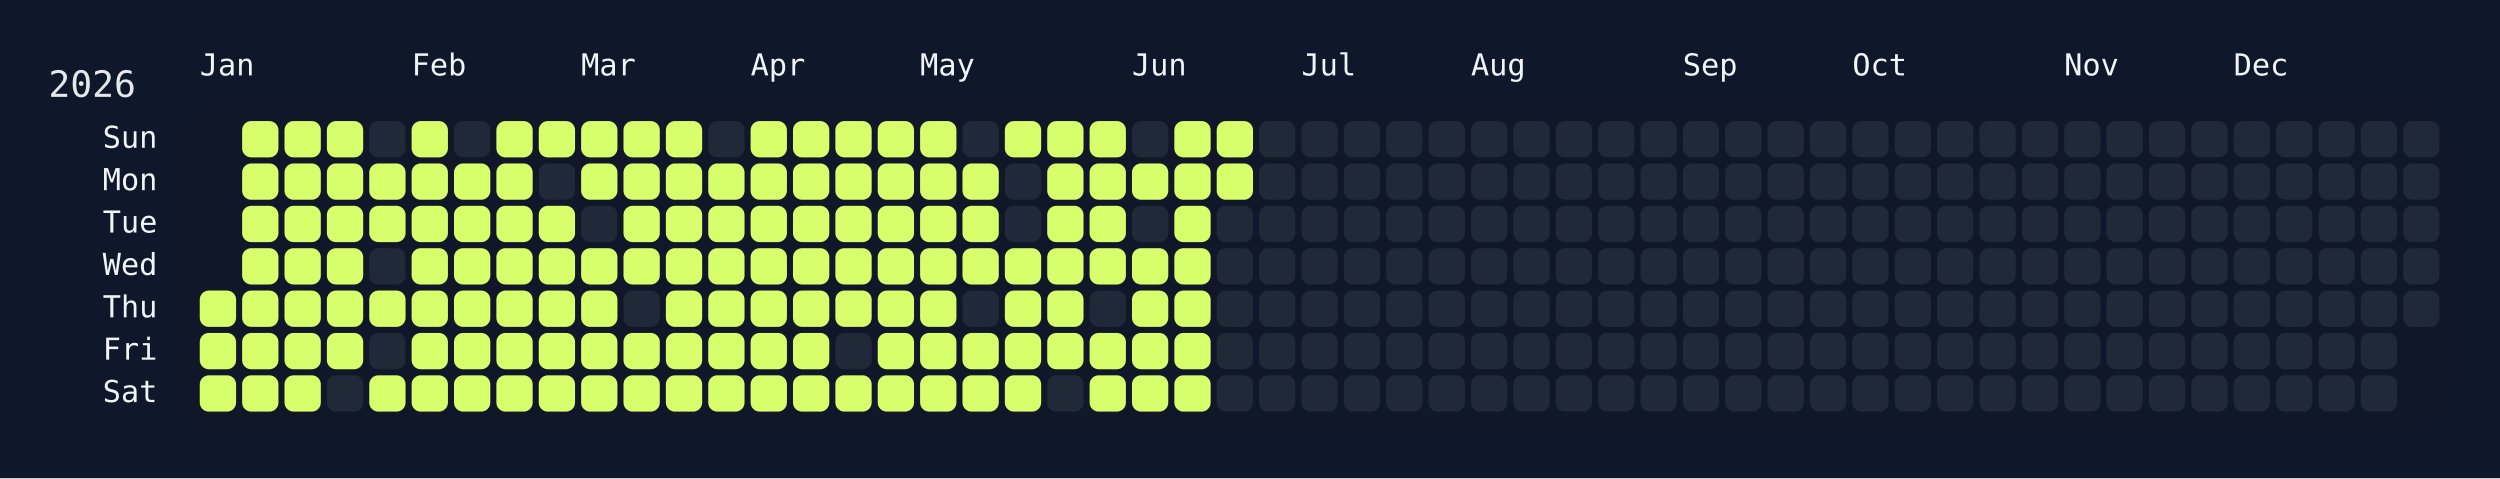
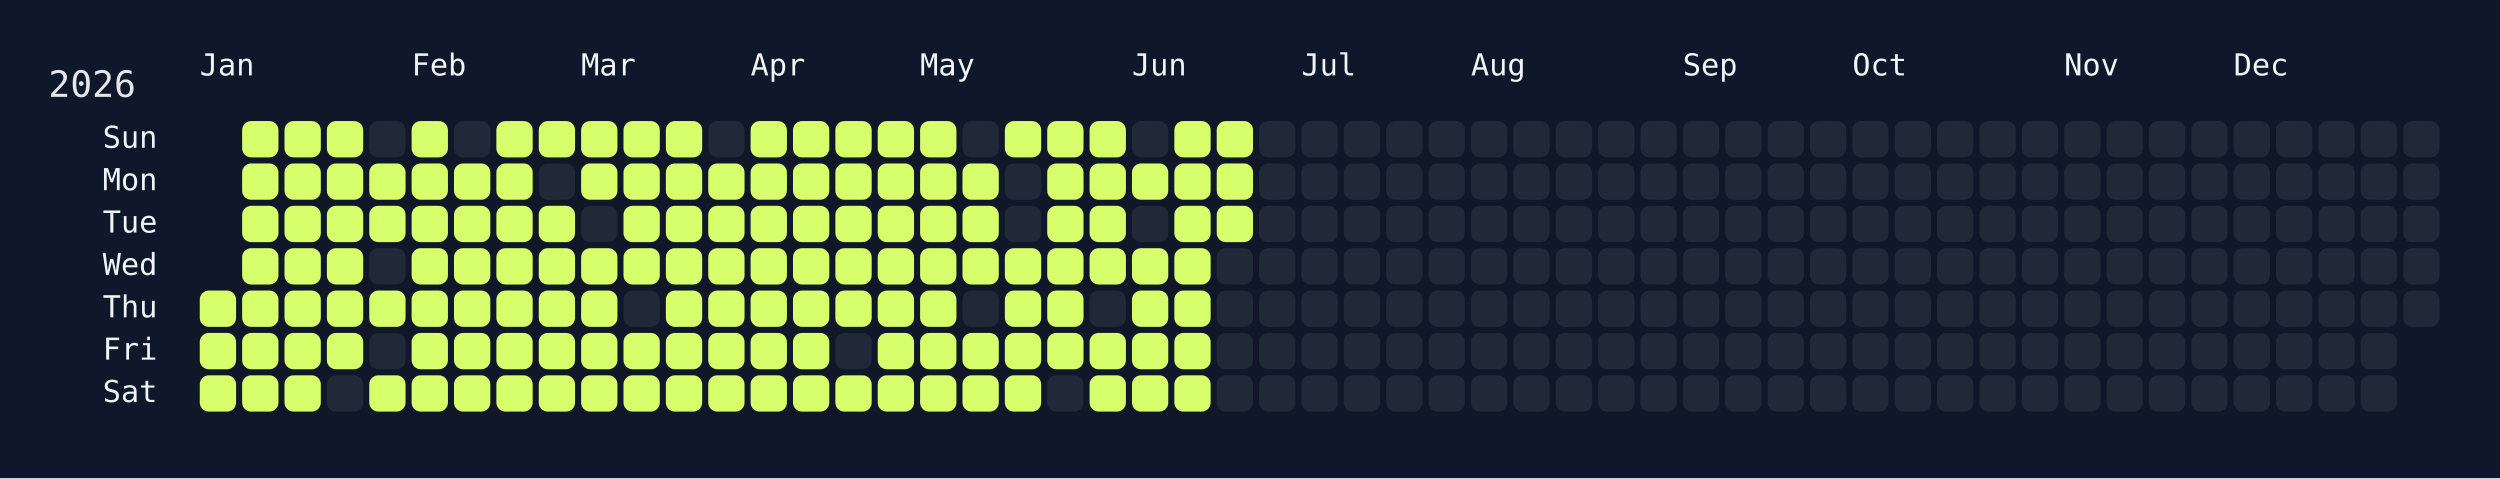
<svg xmlns="http://www.w3.org/2000/svg" width="826" height="158" viewBox="0 0 826 158">
  <rect width="826" height="158" fill="#0f172a" />
  <rect x="60" y="34" width="750" height="108" rx="12" ry="12" fill="rgba(15, 23, 42, 0.8)" />
  <text x="16" y="32" font-size="12" fill="#e5e7eb" font-family="JetBrains Mono, ui-monospace, SFMono-Regular, Menlo, Monaco, Consolas, monospace">2026</text>
  <text x="66" y="18" font-size="10" fill="#f1f5f9" font-family="JetBrains Mono, ui-monospace, SFMono-Regular, Menlo, Monaco, Consolas, monospace" dominant-baseline="hanging">Jan</text>
  <text x="136" y="18" font-size="10" fill="#f1f5f9" font-family="JetBrains Mono, ui-monospace, SFMono-Regular, Menlo, Monaco, Consolas, monospace" dominant-baseline="hanging">Feb</text>
  <text x="192" y="18" font-size="10" fill="#f1f5f9" font-family="JetBrains Mono, ui-monospace, SFMono-Regular, Menlo, Monaco, Consolas, monospace" dominant-baseline="hanging">Mar</text>
  <text x="248" y="18" font-size="10" fill="#f1f5f9" font-family="JetBrains Mono, ui-monospace, SFMono-Regular, Menlo, Monaco, Consolas, monospace" dominant-baseline="hanging">Apr</text>
  <text x="304" y="18" font-size="10" fill="#f1f5f9" font-family="JetBrains Mono, ui-monospace, SFMono-Regular, Menlo, Monaco, Consolas, monospace" dominant-baseline="hanging">May</text>
  <text x="374" y="18" font-size="10" fill="#f1f5f9" font-family="JetBrains Mono, ui-monospace, SFMono-Regular, Menlo, Monaco, Consolas, monospace" dominant-baseline="hanging">Jun</text>
  <text x="430" y="18" font-size="10" fill="#f1f5f9" font-family="JetBrains Mono, ui-monospace, SFMono-Regular, Menlo, Monaco, Consolas, monospace" dominant-baseline="hanging">Jul</text>
  <text x="486" y="18" font-size="10" fill="#f1f5f9" font-family="JetBrains Mono, ui-monospace, SFMono-Regular, Menlo, Monaco, Consolas, monospace" dominant-baseline="hanging">Aug</text>
  <text x="556" y="18" font-size="10" fill="#f1f5f9" font-family="JetBrains Mono, ui-monospace, SFMono-Regular, Menlo, Monaco, Consolas, monospace" dominant-baseline="hanging">Sep</text>
  <text x="612" y="18" font-size="10" fill="#f1f5f9" font-family="JetBrains Mono, ui-monospace, SFMono-Regular, Menlo, Monaco, Consolas, monospace" dominant-baseline="hanging">Oct</text>
  <text x="682" y="18" font-size="10" fill="#f1f5f9" font-family="JetBrains Mono, ui-monospace, SFMono-Regular, Menlo, Monaco, Consolas, monospace" dominant-baseline="hanging">Nov</text>
  <text x="738" y="18" font-size="10" fill="#f1f5f9" font-family="JetBrains Mono, ui-monospace, SFMono-Regular, Menlo, Monaco, Consolas, monospace" dominant-baseline="hanging">Dec</text>
  <text x="52" y="46.0" font-size="10" fill="#f1f5f9" font-family="JetBrains Mono, ui-monospace, SFMono-Regular, Menlo, Monaco, Consolas, monospace" text-anchor="end" dominant-baseline="middle">Sun</text>
  <text x="52" y="60.0" font-size="10" fill="#f1f5f9" font-family="JetBrains Mono, ui-monospace, SFMono-Regular, Menlo, Monaco, Consolas, monospace" text-anchor="end" dominant-baseline="middle">Mon</text>
  <text x="52" y="74.0" font-size="10" fill="#f1f5f9" font-family="JetBrains Mono, ui-monospace, SFMono-Regular, Menlo, Monaco, Consolas, monospace" text-anchor="end" dominant-baseline="middle">Tue</text>
  <text x="52" y="88.0" font-size="10" fill="#f1f5f9" font-family="JetBrains Mono, ui-monospace, SFMono-Regular, Menlo, Monaco, Consolas, monospace" text-anchor="end" dominant-baseline="middle">Wed</text>
  <text x="52" y="102.0" font-size="10" fill="#f1f5f9" font-family="JetBrains Mono, ui-monospace, SFMono-Regular, Menlo, Monaco, Consolas, monospace" text-anchor="end" dominant-baseline="middle">Thu</text>
  <text x="52" y="116.0" font-size="10" fill="#f1f5f9" font-family="JetBrains Mono, ui-monospace, SFMono-Regular, Menlo, Monaco, Consolas, monospace" text-anchor="end" dominant-baseline="middle">Fri</text>
  <text x="52" y="130.0" font-size="10" fill="#f1f5f9" font-family="JetBrains Mono, ui-monospace, SFMono-Regular, Menlo, Monaco, Consolas, monospace" text-anchor="end" dominant-baseline="middle">Sat</text>
  <g transform="translate(66,40)">
    <rect x="0" y="56" width="12" height="12" rx="3" ry="3" fill="#d6ff6b" data-date="2026-01-01" />
    <rect x="0" y="70" width="12" height="12" rx="3" ry="3" fill="#d6ff6b" data-date="2026-01-02" />
    <rect x="0" y="84" width="12" height="12" rx="3" ry="3" fill="#d6ff6b" data-date="2026-01-03" />
    <rect x="14" y="0" width="12" height="12" rx="3" ry="3" fill="#d6ff6b" data-date="2026-01-04" />
    <rect x="14" y="14" width="12" height="12" rx="3" ry="3" fill="#d6ff6b" data-date="2026-01-05" />
    <rect x="14" y="28" width="12" height="12" rx="3" ry="3" fill="#d6ff6b" data-date="2026-01-06" />
    <rect x="14" y="42" width="12" height="12" rx="3" ry="3" fill="#d6ff6b" data-date="2026-01-07" />
    <rect x="14" y="56" width="12" height="12" rx="3" ry="3" fill="#d6ff6b" data-date="2026-01-08" />
    <rect x="14" y="70" width="12" height="12" rx="3" ry="3" fill="#d6ff6b" data-date="2026-01-09" />
    <rect x="14" y="84" width="12" height="12" rx="3" ry="3" fill="#d6ff6b" data-date="2026-01-10" />
    <rect x="28" y="0" width="12" height="12" rx="3" ry="3" fill="#d6ff6b" data-date="2026-01-11" />
    <rect x="28" y="14" width="12" height="12" rx="3" ry="3" fill="#d6ff6b" data-date="2026-01-12" />
    <rect x="28" y="28" width="12" height="12" rx="3" ry="3" fill="#d6ff6b" data-date="2026-01-13" />
    <rect x="28" y="42" width="12" height="12" rx="3" ry="3" fill="#d6ff6b" data-date="2026-01-14" />
    <rect x="28" y="56" width="12" height="12" rx="3" ry="3" fill="#d6ff6b" data-date="2026-01-15" />
    <rect x="28" y="70" width="12" height="12" rx="3" ry="3" fill="#d6ff6b" data-date="2026-01-16" />
    <rect x="28" y="84" width="12" height="12" rx="3" ry="3" fill="#d6ff6b" data-date="2026-01-17" />
    <rect x="42" y="0" width="12" height="12" rx="3" ry="3" fill="#d6ff6b" data-date="2026-01-18" />
    <rect x="42" y="14" width="12" height="12" rx="3" ry="3" fill="#d6ff6b" data-date="2026-01-19" />
    <rect x="42" y="28" width="12" height="12" rx="3" ry="3" fill="#d6ff6b" data-date="2026-01-20" />
    <rect x="42" y="42" width="12" height="12" rx="3" ry="3" fill="#d6ff6b" data-date="2026-01-21" />
    <rect x="42" y="56" width="12" height="12" rx="3" ry="3" fill="#d6ff6b" data-date="2026-01-22" />
    <rect x="42" y="70" width="12" height="12" rx="3" ry="3" fill="#d6ff6b" data-date="2026-01-23" />
    <rect x="42" y="84" width="12" height="12" rx="3" ry="3" fill="#1f2937" data-date="2026-01-24" />
    <rect x="56" y="0" width="12" height="12" rx="3" ry="3" fill="#1f2937" data-date="2026-01-25" />
    <rect x="56" y="14" width="12" height="12" rx="3" ry="3" fill="#d6ff6b" data-date="2026-01-26" />
    <rect x="56" y="28" width="12" height="12" rx="3" ry="3" fill="#d6ff6b" data-date="2026-01-27" />
    <rect x="56" y="42" width="12" height="12" rx="3" ry="3" fill="#1f2937" data-date="2026-01-28" />
    <rect x="56" y="56" width="12" height="12" rx="3" ry="3" fill="#d6ff6b" data-date="2026-01-29" />
    <rect x="56" y="70" width="12" height="12" rx="3" ry="3" fill="#1f2937" data-date="2026-01-30" />
    <rect x="56" y="84" width="12" height="12" rx="3" ry="3" fill="#d6ff6b" data-date="2026-01-31" />
    <rect x="70" y="0" width="12" height="12" rx="3" ry="3" fill="#d6ff6b" data-date="2026-02-01" />
    <rect x="70" y="14" width="12" height="12" rx="3" ry="3" fill="#d6ff6b" data-date="2026-02-02" />
    <rect x="70" y="28" width="12" height="12" rx="3" ry="3" fill="#d6ff6b" data-date="2026-02-03" />
    <rect x="70" y="42" width="12" height="12" rx="3" ry="3" fill="#d6ff6b" data-date="2026-02-04" />
    <rect x="70" y="56" width="12" height="12" rx="3" ry="3" fill="#d6ff6b" data-date="2026-02-05" />
    <rect x="70" y="70" width="12" height="12" rx="3" ry="3" fill="#d6ff6b" data-date="2026-02-06" />
    <rect x="70" y="84" width="12" height="12" rx="3" ry="3" fill="#d6ff6b" data-date="2026-02-07" />
    <rect x="84" y="0" width="12" height="12" rx="3" ry="3" fill="#1f2937" data-date="2026-02-08" />
    <rect x="84" y="14" width="12" height="12" rx="3" ry="3" fill="#d6ff6b" data-date="2026-02-09" />
    <rect x="84" y="28" width="12" height="12" rx="3" ry="3" fill="#d6ff6b" data-date="2026-02-10" />
    <rect x="84" y="42" width="12" height="12" rx="3" ry="3" fill="#d6ff6b" data-date="2026-02-11" />
    <rect x="84" y="56" width="12" height="12" rx="3" ry="3" fill="#d6ff6b" data-date="2026-02-12" />
    <rect x="84" y="70" width="12" height="12" rx="3" ry="3" fill="#d6ff6b" data-date="2026-02-13" />
    <rect x="84" y="84" width="12" height="12" rx="3" ry="3" fill="#d6ff6b" data-date="2026-02-14" />
    <rect x="98" y="0" width="12" height="12" rx="3" ry="3" fill="#d6ff6b" data-date="2026-02-15" />
    <rect x="98" y="14" width="12" height="12" rx="3" ry="3" fill="#d6ff6b" data-date="2026-02-16" />
    <rect x="98" y="28" width="12" height="12" rx="3" ry="3" fill="#d6ff6b" data-date="2026-02-17" />
    <rect x="98" y="42" width="12" height="12" rx="3" ry="3" fill="#d6ff6b" data-date="2026-02-18" />
    <rect x="98" y="56" width="12" height="12" rx="3" ry="3" fill="#d6ff6b" data-date="2026-02-19" />
    <rect x="98" y="70" width="12" height="12" rx="3" ry="3" fill="#d6ff6b" data-date="2026-02-20" />
    <rect x="98" y="84" width="12" height="12" rx="3" ry="3" fill="#d6ff6b" data-date="2026-02-21" />
    <rect x="112" y="0" width="12" height="12" rx="3" ry="3" fill="#d6ff6b" data-date="2026-02-22" />
    <rect x="112" y="14" width="12" height="12" rx="3" ry="3" fill="#1f2937" data-date="2026-02-23" />
    <rect x="112" y="28" width="12" height="12" rx="3" ry="3" fill="#d6ff6b" data-date="2026-02-24" />
    <rect x="112" y="42" width="12" height="12" rx="3" ry="3" fill="#d6ff6b" data-date="2026-02-25" />
    <rect x="112" y="56" width="12" height="12" rx="3" ry="3" fill="#d6ff6b" data-date="2026-02-26" />
    <rect x="112" y="70" width="12" height="12" rx="3" ry="3" fill="#d6ff6b" data-date="2026-02-27" />
    <rect x="112" y="84" width="12" height="12" rx="3" ry="3" fill="#d6ff6b" data-date="2026-02-28" />
    <rect x="126" y="0" width="12" height="12" rx="3" ry="3" fill="#d6ff6b" data-date="2026-03-01" />
    <rect x="126" y="14" width="12" height="12" rx="3" ry="3" fill="#d6ff6b" data-date="2026-03-02" />
    <rect x="126" y="28" width="12" height="12" rx="3" ry="3" fill="#1f2937" data-date="2026-03-03" />
    <rect x="126" y="42" width="12" height="12" rx="3" ry="3" fill="#d6ff6b" data-date="2026-03-04" />
    <rect x="126" y="56" width="12" height="12" rx="3" ry="3" fill="#d6ff6b" data-date="2026-03-05" />
    <rect x="126" y="70" width="12" height="12" rx="3" ry="3" fill="#d6ff6b" data-date="2026-03-06" />
    <rect x="126" y="84" width="12" height="12" rx="3" ry="3" fill="#d6ff6b" data-date="2026-03-07" />
    <rect x="140" y="0" width="12" height="12" rx="3" ry="3" fill="#d6ff6b" data-date="2026-03-08" />
    <rect x="140" y="14" width="12" height="12" rx="3" ry="3" fill="#d6ff6b" data-date="2026-03-09" />
    <rect x="140" y="28" width="12" height="12" rx="3" ry="3" fill="#d6ff6b" data-date="2026-03-10" />
    <rect x="140" y="42" width="12" height="12" rx="3" ry="3" fill="#d6ff6b" data-date="2026-03-11" />
    <rect x="140" y="56" width="12" height="12" rx="3" ry="3" fill="#1f2937" data-date="2026-03-12" />
    <rect x="140" y="70" width="12" height="12" rx="3" ry="3" fill="#d6ff6b" data-date="2026-03-13" />
    <rect x="140" y="84" width="12" height="12" rx="3" ry="3" fill="#d6ff6b" data-date="2026-03-14" />
    <rect x="154" y="0" width="12" height="12" rx="3" ry="3" fill="#d6ff6b" data-date="2026-03-15" />
    <rect x="154" y="14" width="12" height="12" rx="3" ry="3" fill="#d6ff6b" data-date="2026-03-16" />
    <rect x="154" y="28" width="12" height="12" rx="3" ry="3" fill="#d6ff6b" data-date="2026-03-17" />
    <rect x="154" y="42" width="12" height="12" rx="3" ry="3" fill="#d6ff6b" data-date="2026-03-18" />
    <rect x="154" y="56" width="12" height="12" rx="3" ry="3" fill="#d6ff6b" data-date="2026-03-19" />
    <rect x="154" y="70" width="12" height="12" rx="3" ry="3" fill="#d6ff6b" data-date="2026-03-20" />
    <rect x="154" y="84" width="12" height="12" rx="3" ry="3" fill="#d6ff6b" data-date="2026-03-21" />
    <rect x="168" y="0" width="12" height="12" rx="3" ry="3" fill="#1f2937" data-date="2026-03-22" />
    <rect x="168" y="14" width="12" height="12" rx="3" ry="3" fill="#d6ff6b" data-date="2026-03-23" />
    <rect x="168" y="28" width="12" height="12" rx="3" ry="3" fill="#d6ff6b" data-date="2026-03-24" />
    <rect x="168" y="42" width="12" height="12" rx="3" ry="3" fill="#d6ff6b" data-date="2026-03-25" />
    <rect x="168" y="56" width="12" height="12" rx="3" ry="3" fill="#d6ff6b" data-date="2026-03-26" />
    <rect x="168" y="70" width="12" height="12" rx="3" ry="3" fill="#d6ff6b" data-date="2026-03-27" />
    <rect x="168" y="84" width="12" height="12" rx="3" ry="3" fill="#d6ff6b" data-date="2026-03-28" />
    <rect x="182" y="0" width="12" height="12" rx="3" ry="3" fill="#d6ff6b" data-date="2026-03-29" />
    <rect x="182" y="14" width="12" height="12" rx="3" ry="3" fill="#d6ff6b" data-date="2026-03-30" />
    <rect x="182" y="28" width="12" height="12" rx="3" ry="3" fill="#d6ff6b" data-date="2026-03-31" />
    <rect x="182" y="42" width="12" height="12" rx="3" ry="3" fill="#d6ff6b" data-date="2026-04-01" />
    <rect x="182" y="56" width="12" height="12" rx="3" ry="3" fill="#d6ff6b" data-date="2026-04-02" />
    <rect x="182" y="70" width="12" height="12" rx="3" ry="3" fill="#d6ff6b" data-date="2026-04-03" />
    <rect x="182" y="84" width="12" height="12" rx="3" ry="3" fill="#d6ff6b" data-date="2026-04-04" />
    <rect x="196" y="0" width="12" height="12" rx="3" ry="3" fill="#d6ff6b" data-date="2026-04-05" />
    <rect x="196" y="14" width="12" height="12" rx="3" ry="3" fill="#d6ff6b" data-date="2026-04-06" />
    <rect x="196" y="28" width="12" height="12" rx="3" ry="3" fill="#d6ff6b" data-date="2026-04-07" />
    <rect x="196" y="42" width="12" height="12" rx="3" ry="3" fill="#d6ff6b" data-date="2026-04-08" />
    <rect x="196" y="56" width="12" height="12" rx="3" ry="3" fill="#d6ff6b" data-date="2026-04-09" />
    <rect x="196" y="70" width="12" height="12" rx="3" ry="3" fill="#d6ff6b" data-date="2026-04-10" />
    <rect x="196" y="84" width="12" height="12" rx="3" ry="3" fill="#d6ff6b" data-date="2026-04-11" />
    <rect x="210" y="0" width="12" height="12" rx="3" ry="3" fill="#d6ff6b" data-date="2026-04-12" />
    <rect x="210" y="14" width="12" height="12" rx="3" ry="3" fill="#d6ff6b" data-date="2026-04-13" />
    <rect x="210" y="28" width="12" height="12" rx="3" ry="3" fill="#d6ff6b" data-date="2026-04-14" />
    <rect x="210" y="42" width="12" height="12" rx="3" ry="3" fill="#d6ff6b" data-date="2026-04-15" />
    <rect x="210" y="56" width="12" height="12" rx="3" ry="3" fill="#d6ff6b" data-date="2026-04-16" />
    <rect x="210" y="70" width="12" height="12" rx="3" ry="3" fill="#1f2937" data-date="2026-04-17" />
    <rect x="210" y="84" width="12" height="12" rx="3" ry="3" fill="#d6ff6b" data-date="2026-04-18" />
    <rect x="224" y="0" width="12" height="12" rx="3" ry="3" fill="#d6ff6b" data-date="2026-04-19" />
    <rect x="224" y="14" width="12" height="12" rx="3" ry="3" fill="#d6ff6b" data-date="2026-04-20" />
    <rect x="224" y="28" width="12" height="12" rx="3" ry="3" fill="#d6ff6b" data-date="2026-04-21" />
    <rect x="224" y="42" width="12" height="12" rx="3" ry="3" fill="#d6ff6b" data-date="2026-04-22" />
    <rect x="224" y="56" width="12" height="12" rx="3" ry="3" fill="#d6ff6b" data-date="2026-04-23" />
    <rect x="224" y="70" width="12" height="12" rx="3" ry="3" fill="#d6ff6b" data-date="2026-04-24" />
    <rect x="224" y="84" width="12" height="12" rx="3" ry="3" fill="#d6ff6b" data-date="2026-04-25" />
    <rect x="238" y="0" width="12" height="12" rx="3" ry="3" fill="#d6ff6b" data-date="2026-04-26" />
    <rect x="238" y="14" width="12" height="12" rx="3" ry="3" fill="#d6ff6b" data-date="2026-04-27" />
    <rect x="238" y="28" width="12" height="12" rx="3" ry="3" fill="#d6ff6b" data-date="2026-04-28" />
    <rect x="238" y="42" width="12" height="12" rx="3" ry="3" fill="#d6ff6b" data-date="2026-04-29" />
    <rect x="238" y="56" width="12" height="12" rx="3" ry="3" fill="#d6ff6b" data-date="2026-04-30" />
    <rect x="238" y="70" width="12" height="12" rx="3" ry="3" fill="#d6ff6b" data-date="2026-05-01" />
    <rect x="238" y="84" width="12" height="12" rx="3" ry="3" fill="#d6ff6b" data-date="2026-05-02" />
    <rect x="252" y="0" width="12" height="12" rx="3" ry="3" fill="#1f2937" data-date="2026-05-03" />
    <rect x="252" y="14" width="12" height="12" rx="3" ry="3" fill="#d6ff6b" data-date="2026-05-04" />
    <rect x="252" y="28" width="12" height="12" rx="3" ry="3" fill="#d6ff6b" data-date="2026-05-05" />
    <rect x="252" y="42" width="12" height="12" rx="3" ry="3" fill="#d6ff6b" data-date="2026-05-06" />
    <rect x="252" y="56" width="12" height="12" rx="3" ry="3" fill="#1f2937" data-date="2026-05-07" />
    <rect x="252" y="70" width="12" height="12" rx="3" ry="3" fill="#d6ff6b" data-date="2026-05-08" />
    <rect x="252" y="84" width="12" height="12" rx="3" ry="3" fill="#d6ff6b" data-date="2026-05-09" />
    <rect x="266" y="0" width="12" height="12" rx="3" ry="3" fill="#d6ff6b" data-date="2026-05-10" />
    <rect x="266" y="14" width="12" height="12" rx="3" ry="3" fill="#1f2937" data-date="2026-05-11" />
    <rect x="266" y="28" width="12" height="12" rx="3" ry="3" fill="#1f2937" data-date="2026-05-12" />
    <rect x="266" y="42" width="12" height="12" rx="3" ry="3" fill="#d6ff6b" data-date="2026-05-13" />
    <rect x="266" y="56" width="12" height="12" rx="3" ry="3" fill="#d6ff6b" data-date="2026-05-14" />
    <rect x="266" y="70" width="12" height="12" rx="3" ry="3" fill="#d6ff6b" data-date="2026-05-15" />
    <rect x="266" y="84" width="12" height="12" rx="3" ry="3" fill="#d6ff6b" data-date="2026-05-16" />
    <rect x="280" y="0" width="12" height="12" rx="3" ry="3" fill="#d6ff6b" data-date="2026-05-17" />
    <rect x="280" y="14" width="12" height="12" rx="3" ry="3" fill="#d6ff6b" data-date="2026-05-18" />
    <rect x="280" y="28" width="12" height="12" rx="3" ry="3" fill="#d6ff6b" data-date="2026-05-19" />
    <rect x="280" y="42" width="12" height="12" rx="3" ry="3" fill="#d6ff6b" data-date="2026-05-20" />
    <rect x="280" y="56" width="12" height="12" rx="3" ry="3" fill="#d6ff6b" data-date="2026-05-21" />
    <rect x="280" y="70" width="12" height="12" rx="3" ry="3" fill="#d6ff6b" data-date="2026-05-22" />
    <rect x="280" y="84" width="12" height="12" rx="3" ry="3" fill="#1f2937" data-date="2026-05-23" />
    <rect x="294" y="0" width="12" height="12" rx="3" ry="3" fill="#d6ff6b" data-date="2026-05-24" />
    <rect x="294" y="14" width="12" height="12" rx="3" ry="3" fill="#d6ff6b" data-date="2026-05-25" />
    <rect x="294" y="28" width="12" height="12" rx="3" ry="3" fill="#d6ff6b" data-date="2026-05-26" />
    <rect x="294" y="42" width="12" height="12" rx="3" ry="3" fill="#d6ff6b" data-date="2026-05-27" />
    <rect x="294" y="56" width="12" height="12" rx="3" ry="3" fill="#1f2937" data-date="2026-05-28" />
    <rect x="294" y="70" width="12" height="12" rx="3" ry="3" fill="#d6ff6b" data-date="2026-05-29" />
    <rect x="294" y="84" width="12" height="12" rx="3" ry="3" fill="#d6ff6b" data-date="2026-05-30" />
    <rect x="308" y="0" width="12" height="12" rx="3" ry="3" fill="#1f2937" data-date="2026-05-31" />
    <rect x="308" y="14" width="12" height="12" rx="3" ry="3" fill="#d6ff6b" data-date="2026-06-01" />
    <rect x="308" y="28" width="12" height="12" rx="3" ry="3" fill="#1f2937" data-date="2026-06-02" />
    <rect x="308" y="42" width="12" height="12" rx="3" ry="3" fill="#d6ff6b" data-date="2026-06-03" />
    <rect x="308" y="56" width="12" height="12" rx="3" ry="3" fill="#d6ff6b" data-date="2026-06-04" />
    <rect x="308" y="70" width="12" height="12" rx="3" ry="3" fill="#d6ff6b" data-date="2026-06-05" />
    <rect x="308" y="84" width="12" height="12" rx="3" ry="3" fill="#d6ff6b" data-date="2026-06-06" />
    <rect x="322" y="0" width="12" height="12" rx="3" ry="3" fill="#d6ff6b" data-date="2026-06-07" />
    <rect x="322" y="14" width="12" height="12" rx="3" ry="3" fill="#d6ff6b" data-date="2026-06-08" />
    <rect x="322" y="28" width="12" height="12" rx="3" ry="3" fill="#d6ff6b" data-date="2026-06-09" />
    <rect x="322" y="42" width="12" height="12" rx="3" ry="3" fill="#d6ff6b" data-date="2026-06-10" />
    <rect x="322" y="56" width="12" height="12" rx="3" ry="3" fill="#d6ff6b" data-date="2026-06-11" />
    <rect x="322" y="70" width="12" height="12" rx="3" ry="3" fill="#d6ff6b" data-date="2026-06-12" />
    <rect x="322" y="84" width="12" height="12" rx="3" ry="3" fill="#d6ff6b" data-date="2026-06-13" />
    <rect x="336" y="0" width="12" height="12" rx="3" ry="3" fill="#d6ff6b" data-date="2026-06-14" />
    <rect x="336" y="14" width="12" height="12" rx="3" ry="3" fill="#d6ff6b" data-date="2026-06-15" />
-     <rect x="336" y="28" width="12" height="12" rx="3" ry="3" fill="#1f2937" data-date="2026-06-16" />
+     <rect x="336" y="28" width="12" height="12" rx="3" ry="3" fill="#d6ff6b" data-date="2026-06-16" />
    <rect x="336" y="42" width="12" height="12" rx="3" ry="3" fill="#1f2937" data-date="2026-06-17" />
    <rect x="336" y="56" width="12" height="12" rx="3" ry="3" fill="#1f2937" data-date="2026-06-18" />
    <rect x="336" y="70" width="12" height="12" rx="3" ry="3" fill="#1f2937" data-date="2026-06-19" />
    <rect x="336" y="84" width="12" height="12" rx="3" ry="3" fill="#1f2937" data-date="2026-06-20" />
    <rect x="350" y="0" width="12" height="12" rx="3" ry="3" fill="#1f2937" data-date="2026-06-21" />
    <rect x="350" y="14" width="12" height="12" rx="3" ry="3" fill="#1f2937" data-date="2026-06-22" />
    <rect x="350" y="28" width="12" height="12" rx="3" ry="3" fill="#1f2937" data-date="2026-06-23" />
    <rect x="350" y="42" width="12" height="12" rx="3" ry="3" fill="#1f2937" data-date="2026-06-24" />
    <rect x="350" y="56" width="12" height="12" rx="3" ry="3" fill="#1f2937" data-date="2026-06-25" />
    <rect x="350" y="70" width="12" height="12" rx="3" ry="3" fill="#1f2937" data-date="2026-06-26" />
    <rect x="350" y="84" width="12" height="12" rx="3" ry="3" fill="#1f2937" data-date="2026-06-27" />
    <rect x="364" y="0" width="12" height="12" rx="3" ry="3" fill="#1f2937" data-date="2026-06-28" />
    <rect x="364" y="14" width="12" height="12" rx="3" ry="3" fill="#1f2937" data-date="2026-06-29" />
    <rect x="364" y="28" width="12" height="12" rx="3" ry="3" fill="#1f2937" data-date="2026-06-30" />
    <rect x="364" y="42" width="12" height="12" rx="3" ry="3" fill="#1f2937" data-date="2026-07-01" />
    <rect x="364" y="56" width="12" height="12" rx="3" ry="3" fill="#1f2937" data-date="2026-07-02" />
    <rect x="364" y="70" width="12" height="12" rx="3" ry="3" fill="#1f2937" data-date="2026-07-03" />
    <rect x="364" y="84" width="12" height="12" rx="3" ry="3" fill="#1f2937" data-date="2026-07-04" />
    <rect x="378" y="0" width="12" height="12" rx="3" ry="3" fill="#1f2937" data-date="2026-07-05" />
    <rect x="378" y="14" width="12" height="12" rx="3" ry="3" fill="#1f2937" data-date="2026-07-06" />
    <rect x="378" y="28" width="12" height="12" rx="3" ry="3" fill="#1f2937" data-date="2026-07-07" />
    <rect x="378" y="42" width="12" height="12" rx="3" ry="3" fill="#1f2937" data-date="2026-07-08" />
    <rect x="378" y="56" width="12" height="12" rx="3" ry="3" fill="#1f2937" data-date="2026-07-09" />
    <rect x="378" y="70" width="12" height="12" rx="3" ry="3" fill="#1f2937" data-date="2026-07-10" />
    <rect x="378" y="84" width="12" height="12" rx="3" ry="3" fill="#1f2937" data-date="2026-07-11" />
    <rect x="392" y="0" width="12" height="12" rx="3" ry="3" fill="#1f2937" data-date="2026-07-12" />
    <rect x="392" y="14" width="12" height="12" rx="3" ry="3" fill="#1f2937" data-date="2026-07-13" />
    <rect x="392" y="28" width="12" height="12" rx="3" ry="3" fill="#1f2937" data-date="2026-07-14" />
    <rect x="392" y="42" width="12" height="12" rx="3" ry="3" fill="#1f2937" data-date="2026-07-15" />
    <rect x="392" y="56" width="12" height="12" rx="3" ry="3" fill="#1f2937" data-date="2026-07-16" />
    <rect x="392" y="70" width="12" height="12" rx="3" ry="3" fill="#1f2937" data-date="2026-07-17" />
    <rect x="392" y="84" width="12" height="12" rx="3" ry="3" fill="#1f2937" data-date="2026-07-18" />
    <rect x="406" y="0" width="12" height="12" rx="3" ry="3" fill="#1f2937" data-date="2026-07-19" />
    <rect x="406" y="14" width="12" height="12" rx="3" ry="3" fill="#1f2937" data-date="2026-07-20" />
    <rect x="406" y="28" width="12" height="12" rx="3" ry="3" fill="#1f2937" data-date="2026-07-21" />
    <rect x="406" y="42" width="12" height="12" rx="3" ry="3" fill="#1f2937" data-date="2026-07-22" />
    <rect x="406" y="56" width="12" height="12" rx="3" ry="3" fill="#1f2937" data-date="2026-07-23" />
    <rect x="406" y="70" width="12" height="12" rx="3" ry="3" fill="#1f2937" data-date="2026-07-24" />
    <rect x="406" y="84" width="12" height="12" rx="3" ry="3" fill="#1f2937" data-date="2026-07-25" />
    <rect x="420" y="0" width="12" height="12" rx="3" ry="3" fill="#1f2937" data-date="2026-07-26" />
    <rect x="420" y="14" width="12" height="12" rx="3" ry="3" fill="#1f2937" data-date="2026-07-27" />
    <rect x="420" y="28" width="12" height="12" rx="3" ry="3" fill="#1f2937" data-date="2026-07-28" />
    <rect x="420" y="42" width="12" height="12" rx="3" ry="3" fill="#1f2937" data-date="2026-07-29" />
    <rect x="420" y="56" width="12" height="12" rx="3" ry="3" fill="#1f2937" data-date="2026-07-30" />
    <rect x="420" y="70" width="12" height="12" rx="3" ry="3" fill="#1f2937" data-date="2026-07-31" />
    <rect x="420" y="84" width="12" height="12" rx="3" ry="3" fill="#1f2937" data-date="2026-08-01" />
    <rect x="434" y="0" width="12" height="12" rx="3" ry="3" fill="#1f2937" data-date="2026-08-02" />
    <rect x="434" y="14" width="12" height="12" rx="3" ry="3" fill="#1f2937" data-date="2026-08-03" />
    <rect x="434" y="28" width="12" height="12" rx="3" ry="3" fill="#1f2937" data-date="2026-08-04" />
    <rect x="434" y="42" width="12" height="12" rx="3" ry="3" fill="#1f2937" data-date="2026-08-05" />
    <rect x="434" y="56" width="12" height="12" rx="3" ry="3" fill="#1f2937" data-date="2026-08-06" />
    <rect x="434" y="70" width="12" height="12" rx="3" ry="3" fill="#1f2937" data-date="2026-08-07" />
    <rect x="434" y="84" width="12" height="12" rx="3" ry="3" fill="#1f2937" data-date="2026-08-08" />
    <rect x="448" y="0" width="12" height="12" rx="3" ry="3" fill="#1f2937" data-date="2026-08-09" />
    <rect x="448" y="14" width="12" height="12" rx="3" ry="3" fill="#1f2937" data-date="2026-08-10" />
    <rect x="448" y="28" width="12" height="12" rx="3" ry="3" fill="#1f2937" data-date="2026-08-11" />
    <rect x="448" y="42" width="12" height="12" rx="3" ry="3" fill="#1f2937" data-date="2026-08-12" />
    <rect x="448" y="56" width="12" height="12" rx="3" ry="3" fill="#1f2937" data-date="2026-08-13" />
    <rect x="448" y="70" width="12" height="12" rx="3" ry="3" fill="#1f2937" data-date="2026-08-14" />
    <rect x="448" y="84" width="12" height="12" rx="3" ry="3" fill="#1f2937" data-date="2026-08-15" />
    <rect x="462" y="0" width="12" height="12" rx="3" ry="3" fill="#1f2937" data-date="2026-08-16" />
    <rect x="462" y="14" width="12" height="12" rx="3" ry="3" fill="#1f2937" data-date="2026-08-17" />
    <rect x="462" y="28" width="12" height="12" rx="3" ry="3" fill="#1f2937" data-date="2026-08-18" />
    <rect x="462" y="42" width="12" height="12" rx="3" ry="3" fill="#1f2937" data-date="2026-08-19" />
    <rect x="462" y="56" width="12" height="12" rx="3" ry="3" fill="#1f2937" data-date="2026-08-20" />
    <rect x="462" y="70" width="12" height="12" rx="3" ry="3" fill="#1f2937" data-date="2026-08-21" />
    <rect x="462" y="84" width="12" height="12" rx="3" ry="3" fill="#1f2937" data-date="2026-08-22" />
    <rect x="476" y="0" width="12" height="12" rx="3" ry="3" fill="#1f2937" data-date="2026-08-23" />
    <rect x="476" y="14" width="12" height="12" rx="3" ry="3" fill="#1f2937" data-date="2026-08-24" />
    <rect x="476" y="28" width="12" height="12" rx="3" ry="3" fill="#1f2937" data-date="2026-08-25" />
    <rect x="476" y="42" width="12" height="12" rx="3" ry="3" fill="#1f2937" data-date="2026-08-26" />
    <rect x="476" y="56" width="12" height="12" rx="3" ry="3" fill="#1f2937" data-date="2026-08-27" />
    <rect x="476" y="70" width="12" height="12" rx="3" ry="3" fill="#1f2937" data-date="2026-08-28" />
    <rect x="476" y="84" width="12" height="12" rx="3" ry="3" fill="#1f2937" data-date="2026-08-29" />
    <rect x="490" y="0" width="12" height="12" rx="3" ry="3" fill="#1f2937" data-date="2026-08-30" />
    <rect x="490" y="14" width="12" height="12" rx="3" ry="3" fill="#1f2937" data-date="2026-08-31" />
    <rect x="490" y="28" width="12" height="12" rx="3" ry="3" fill="#1f2937" data-date="2026-09-01" />
    <rect x="490" y="42" width="12" height="12" rx="3" ry="3" fill="#1f2937" data-date="2026-09-02" />
    <rect x="490" y="56" width="12" height="12" rx="3" ry="3" fill="#1f2937" data-date="2026-09-03" />
    <rect x="490" y="70" width="12" height="12" rx="3" ry="3" fill="#1f2937" data-date="2026-09-04" />
    <rect x="490" y="84" width="12" height="12" rx="3" ry="3" fill="#1f2937" data-date="2026-09-05" />
    <rect x="504" y="0" width="12" height="12" rx="3" ry="3" fill="#1f2937" data-date="2026-09-06" />
    <rect x="504" y="14" width="12" height="12" rx="3" ry="3" fill="#1f2937" data-date="2026-09-07" />
    <rect x="504" y="28" width="12" height="12" rx="3" ry="3" fill="#1f2937" data-date="2026-09-08" />
    <rect x="504" y="42" width="12" height="12" rx="3" ry="3" fill="#1f2937" data-date="2026-09-09" />
    <rect x="504" y="56" width="12" height="12" rx="3" ry="3" fill="#1f2937" data-date="2026-09-10" />
    <rect x="504" y="70" width="12" height="12" rx="3" ry="3" fill="#1f2937" data-date="2026-09-11" />
    <rect x="504" y="84" width="12" height="12" rx="3" ry="3" fill="#1f2937" data-date="2026-09-12" />
    <rect x="518" y="0" width="12" height="12" rx="3" ry="3" fill="#1f2937" data-date="2026-09-13" />
    <rect x="518" y="14" width="12" height="12" rx="3" ry="3" fill="#1f2937" data-date="2026-09-14" />
    <rect x="518" y="28" width="12" height="12" rx="3" ry="3" fill="#1f2937" data-date="2026-09-15" />
    <rect x="518" y="42" width="12" height="12" rx="3" ry="3" fill="#1f2937" data-date="2026-09-16" />
    <rect x="518" y="56" width="12" height="12" rx="3" ry="3" fill="#1f2937" data-date="2026-09-17" />
    <rect x="518" y="70" width="12" height="12" rx="3" ry="3" fill="#1f2937" data-date="2026-09-18" />
    <rect x="518" y="84" width="12" height="12" rx="3" ry="3" fill="#1f2937" data-date="2026-09-19" />
    <rect x="532" y="0" width="12" height="12" rx="3" ry="3" fill="#1f2937" data-date="2026-09-20" />
    <rect x="532" y="14" width="12" height="12" rx="3" ry="3" fill="#1f2937" data-date="2026-09-21" />
    <rect x="532" y="28" width="12" height="12" rx="3" ry="3" fill="#1f2937" data-date="2026-09-22" />
    <rect x="532" y="42" width="12" height="12" rx="3" ry="3" fill="#1f2937" data-date="2026-09-23" />
    <rect x="532" y="56" width="12" height="12" rx="3" ry="3" fill="#1f2937" data-date="2026-09-24" />
    <rect x="532" y="70" width="12" height="12" rx="3" ry="3" fill="#1f2937" data-date="2026-09-25" />
    <rect x="532" y="84" width="12" height="12" rx="3" ry="3" fill="#1f2937" data-date="2026-09-26" />
    <rect x="546" y="0" width="12" height="12" rx="3" ry="3" fill="#1f2937" data-date="2026-09-27" />
    <rect x="546" y="14" width="12" height="12" rx="3" ry="3" fill="#1f2937" data-date="2026-09-28" />
    <rect x="546" y="28" width="12" height="12" rx="3" ry="3" fill="#1f2937" data-date="2026-09-29" />
    <rect x="546" y="42" width="12" height="12" rx="3" ry="3" fill="#1f2937" data-date="2026-09-30" />
    <rect x="546" y="56" width="12" height="12" rx="3" ry="3" fill="#1f2937" data-date="2026-10-01" />
    <rect x="546" y="70" width="12" height="12" rx="3" ry="3" fill="#1f2937" data-date="2026-10-02" />
    <rect x="546" y="84" width="12" height="12" rx="3" ry="3" fill="#1f2937" data-date="2026-10-03" />
    <rect x="560" y="0" width="12" height="12" rx="3" ry="3" fill="#1f2937" data-date="2026-10-04" />
    <rect x="560" y="14" width="12" height="12" rx="3" ry="3" fill="#1f2937" data-date="2026-10-05" />
    <rect x="560" y="28" width="12" height="12" rx="3" ry="3" fill="#1f2937" data-date="2026-10-06" />
    <rect x="560" y="42" width="12" height="12" rx="3" ry="3" fill="#1f2937" data-date="2026-10-07" />
    <rect x="560" y="56" width="12" height="12" rx="3" ry="3" fill="#1f2937" data-date="2026-10-08" />
    <rect x="560" y="70" width="12" height="12" rx="3" ry="3" fill="#1f2937" data-date="2026-10-09" />
    <rect x="560" y="84" width="12" height="12" rx="3" ry="3" fill="#1f2937" data-date="2026-10-10" />
    <rect x="574" y="0" width="12" height="12" rx="3" ry="3" fill="#1f2937" data-date="2026-10-11" />
    <rect x="574" y="14" width="12" height="12" rx="3" ry="3" fill="#1f2937" data-date="2026-10-12" />
    <rect x="574" y="28" width="12" height="12" rx="3" ry="3" fill="#1f2937" data-date="2026-10-13" />
    <rect x="574" y="42" width="12" height="12" rx="3" ry="3" fill="#1f2937" data-date="2026-10-14" />
    <rect x="574" y="56" width="12" height="12" rx="3" ry="3" fill="#1f2937" data-date="2026-10-15" />
    <rect x="574" y="70" width="12" height="12" rx="3" ry="3" fill="#1f2937" data-date="2026-10-16" />
    <rect x="574" y="84" width="12" height="12" rx="3" ry="3" fill="#1f2937" data-date="2026-10-17" />
    <rect x="588" y="0" width="12" height="12" rx="3" ry="3" fill="#1f2937" data-date="2026-10-18" />
    <rect x="588" y="14" width="12" height="12" rx="3" ry="3" fill="#1f2937" data-date="2026-10-19" />
    <rect x="588" y="28" width="12" height="12" rx="3" ry="3" fill="#1f2937" data-date="2026-10-20" />
    <rect x="588" y="42" width="12" height="12" rx="3" ry="3" fill="#1f2937" data-date="2026-10-21" />
    <rect x="588" y="56" width="12" height="12" rx="3" ry="3" fill="#1f2937" data-date="2026-10-22" />
    <rect x="588" y="70" width="12" height="12" rx="3" ry="3" fill="#1f2937" data-date="2026-10-23" />
    <rect x="588" y="84" width="12" height="12" rx="3" ry="3" fill="#1f2937" data-date="2026-10-24" />
    <rect x="602" y="0" width="12" height="12" rx="3" ry="3" fill="#1f2937" data-date="2026-10-25" />
    <rect x="602" y="14" width="12" height="12" rx="3" ry="3" fill="#1f2937" data-date="2026-10-26" />
    <rect x="602" y="28" width="12" height="12" rx="3" ry="3" fill="#1f2937" data-date="2026-10-27" />
    <rect x="602" y="42" width="12" height="12" rx="3" ry="3" fill="#1f2937" data-date="2026-10-28" />
    <rect x="602" y="56" width="12" height="12" rx="3" ry="3" fill="#1f2937" data-date="2026-10-29" />
    <rect x="602" y="70" width="12" height="12" rx="3" ry="3" fill="#1f2937" data-date="2026-10-30" />
    <rect x="602" y="84" width="12" height="12" rx="3" ry="3" fill="#1f2937" data-date="2026-10-31" />
    <rect x="616" y="0" width="12" height="12" rx="3" ry="3" fill="#1f2937" data-date="2026-11-01" />
    <rect x="616" y="14" width="12" height="12" rx="3" ry="3" fill="#1f2937" data-date="2026-11-02" />
    <rect x="616" y="28" width="12" height="12" rx="3" ry="3" fill="#1f2937" data-date="2026-11-03" />
    <rect x="616" y="42" width="12" height="12" rx="3" ry="3" fill="#1f2937" data-date="2026-11-04" />
    <rect x="616" y="56" width="12" height="12" rx="3" ry="3" fill="#1f2937" data-date="2026-11-05" />
    <rect x="616" y="70" width="12" height="12" rx="3" ry="3" fill="#1f2937" data-date="2026-11-06" />
    <rect x="616" y="84" width="12" height="12" rx="3" ry="3" fill="#1f2937" data-date="2026-11-07" />
    <rect x="630" y="0" width="12" height="12" rx="3" ry="3" fill="#1f2937" data-date="2026-11-08" />
    <rect x="630" y="14" width="12" height="12" rx="3" ry="3" fill="#1f2937" data-date="2026-11-09" />
    <rect x="630" y="28" width="12" height="12" rx="3" ry="3" fill="#1f2937" data-date="2026-11-10" />
    <rect x="630" y="42" width="12" height="12" rx="3" ry="3" fill="#1f2937" data-date="2026-11-11" />
    <rect x="630" y="56" width="12" height="12" rx="3" ry="3" fill="#1f2937" data-date="2026-11-12" />
    <rect x="630" y="70" width="12" height="12" rx="3" ry="3" fill="#1f2937" data-date="2026-11-13" />
    <rect x="630" y="84" width="12" height="12" rx="3" ry="3" fill="#1f2937" data-date="2026-11-14" />
    <rect x="644" y="0" width="12" height="12" rx="3" ry="3" fill="#1f2937" data-date="2026-11-15" />
    <rect x="644" y="14" width="12" height="12" rx="3" ry="3" fill="#1f2937" data-date="2026-11-16" />
    <rect x="644" y="28" width="12" height="12" rx="3" ry="3" fill="#1f2937" data-date="2026-11-17" />
    <rect x="644" y="42" width="12" height="12" rx="3" ry="3" fill="#1f2937" data-date="2026-11-18" />
    <rect x="644" y="56" width="12" height="12" rx="3" ry="3" fill="#1f2937" data-date="2026-11-19" />
    <rect x="644" y="70" width="12" height="12" rx="3" ry="3" fill="#1f2937" data-date="2026-11-20" />
    <rect x="644" y="84" width="12" height="12" rx="3" ry="3" fill="#1f2937" data-date="2026-11-21" />
    <rect x="658" y="0" width="12" height="12" rx="3" ry="3" fill="#1f2937" data-date="2026-11-22" />
    <rect x="658" y="14" width="12" height="12" rx="3" ry="3" fill="#1f2937" data-date="2026-11-23" />
    <rect x="658" y="28" width="12" height="12" rx="3" ry="3" fill="#1f2937" data-date="2026-11-24" />
    <rect x="658" y="42" width="12" height="12" rx="3" ry="3" fill="#1f2937" data-date="2026-11-25" />
    <rect x="658" y="56" width="12" height="12" rx="3" ry="3" fill="#1f2937" data-date="2026-11-26" />
    <rect x="658" y="70" width="12" height="12" rx="3" ry="3" fill="#1f2937" data-date="2026-11-27" />
    <rect x="658" y="84" width="12" height="12" rx="3" ry="3" fill="#1f2937" data-date="2026-11-28" />
    <rect x="672" y="0" width="12" height="12" rx="3" ry="3" fill="#1f2937" data-date="2026-11-29" />
    <rect x="672" y="14" width="12" height="12" rx="3" ry="3" fill="#1f2937" data-date="2026-11-30" />
    <rect x="672" y="28" width="12" height="12" rx="3" ry="3" fill="#1f2937" data-date="2026-12-01" />
    <rect x="672" y="42" width="12" height="12" rx="3" ry="3" fill="#1f2937" data-date="2026-12-02" />
    <rect x="672" y="56" width="12" height="12" rx="3" ry="3" fill="#1f2937" data-date="2026-12-03" />
    <rect x="672" y="70" width="12" height="12" rx="3" ry="3" fill="#1f2937" data-date="2026-12-04" />
    <rect x="672" y="84" width="12" height="12" rx="3" ry="3" fill="#1f2937" data-date="2026-12-05" />
    <rect x="686" y="0" width="12" height="12" rx="3" ry="3" fill="#1f2937" data-date="2026-12-06" />
    <rect x="686" y="14" width="12" height="12" rx="3" ry="3" fill="#1f2937" data-date="2026-12-07" />
    <rect x="686" y="28" width="12" height="12" rx="3" ry="3" fill="#1f2937" data-date="2026-12-08" />
    <rect x="686" y="42" width="12" height="12" rx="3" ry="3" fill="#1f2937" data-date="2026-12-09" />
    <rect x="686" y="56" width="12" height="12" rx="3" ry="3" fill="#1f2937" data-date="2026-12-10" />
    <rect x="686" y="70" width="12" height="12" rx="3" ry="3" fill="#1f2937" data-date="2026-12-11" />
    <rect x="686" y="84" width="12" height="12" rx="3" ry="3" fill="#1f2937" data-date="2026-12-12" />
    <rect x="700" y="0" width="12" height="12" rx="3" ry="3" fill="#1f2937" data-date="2026-12-13" />
    <rect x="700" y="14" width="12" height="12" rx="3" ry="3" fill="#1f2937" data-date="2026-12-14" />
    <rect x="700" y="28" width="12" height="12" rx="3" ry="3" fill="#1f2937" data-date="2026-12-15" />
    <rect x="700" y="42" width="12" height="12" rx="3" ry="3" fill="#1f2937" data-date="2026-12-16" />
    <rect x="700" y="56" width="12" height="12" rx="3" ry="3" fill="#1f2937" data-date="2026-12-17" />
    <rect x="700" y="70" width="12" height="12" rx="3" ry="3" fill="#1f2937" data-date="2026-12-18" />
    <rect x="700" y="84" width="12" height="12" rx="3" ry="3" fill="#1f2937" data-date="2026-12-19" />
    <rect x="714" y="0" width="12" height="12" rx="3" ry="3" fill="#1f2937" data-date="2026-12-20" />
    <rect x="714" y="14" width="12" height="12" rx="3" ry="3" fill="#1f2937" data-date="2026-12-21" />
    <rect x="714" y="28" width="12" height="12" rx="3" ry="3" fill="#1f2937" data-date="2026-12-22" />
    <rect x="714" y="42" width="12" height="12" rx="3" ry="3" fill="#1f2937" data-date="2026-12-23" />
    <rect x="714" y="56" width="12" height="12" rx="3" ry="3" fill="#1f2937" data-date="2026-12-24" />
    <rect x="714" y="70" width="12" height="12" rx="3" ry="3" fill="#1f2937" data-date="2026-12-25" />
    <rect x="714" y="84" width="12" height="12" rx="3" ry="3" fill="#1f2937" data-date="2026-12-26" />
    <rect x="728" y="0" width="12" height="12" rx="3" ry="3" fill="#1f2937" data-date="2026-12-27" />
    <rect x="728" y="14" width="12" height="12" rx="3" ry="3" fill="#1f2937" data-date="2026-12-28" />
    <rect x="728" y="28" width="12" height="12" rx="3" ry="3" fill="#1f2937" data-date="2026-12-29" />
    <rect x="728" y="42" width="12" height="12" rx="3" ry="3" fill="#1f2937" data-date="2026-12-30" />
    <rect x="728" y="56" width="12" height="12" rx="3" ry="3" fill="#1f2937" data-date="2026-12-31" />
  </g>
</svg>
